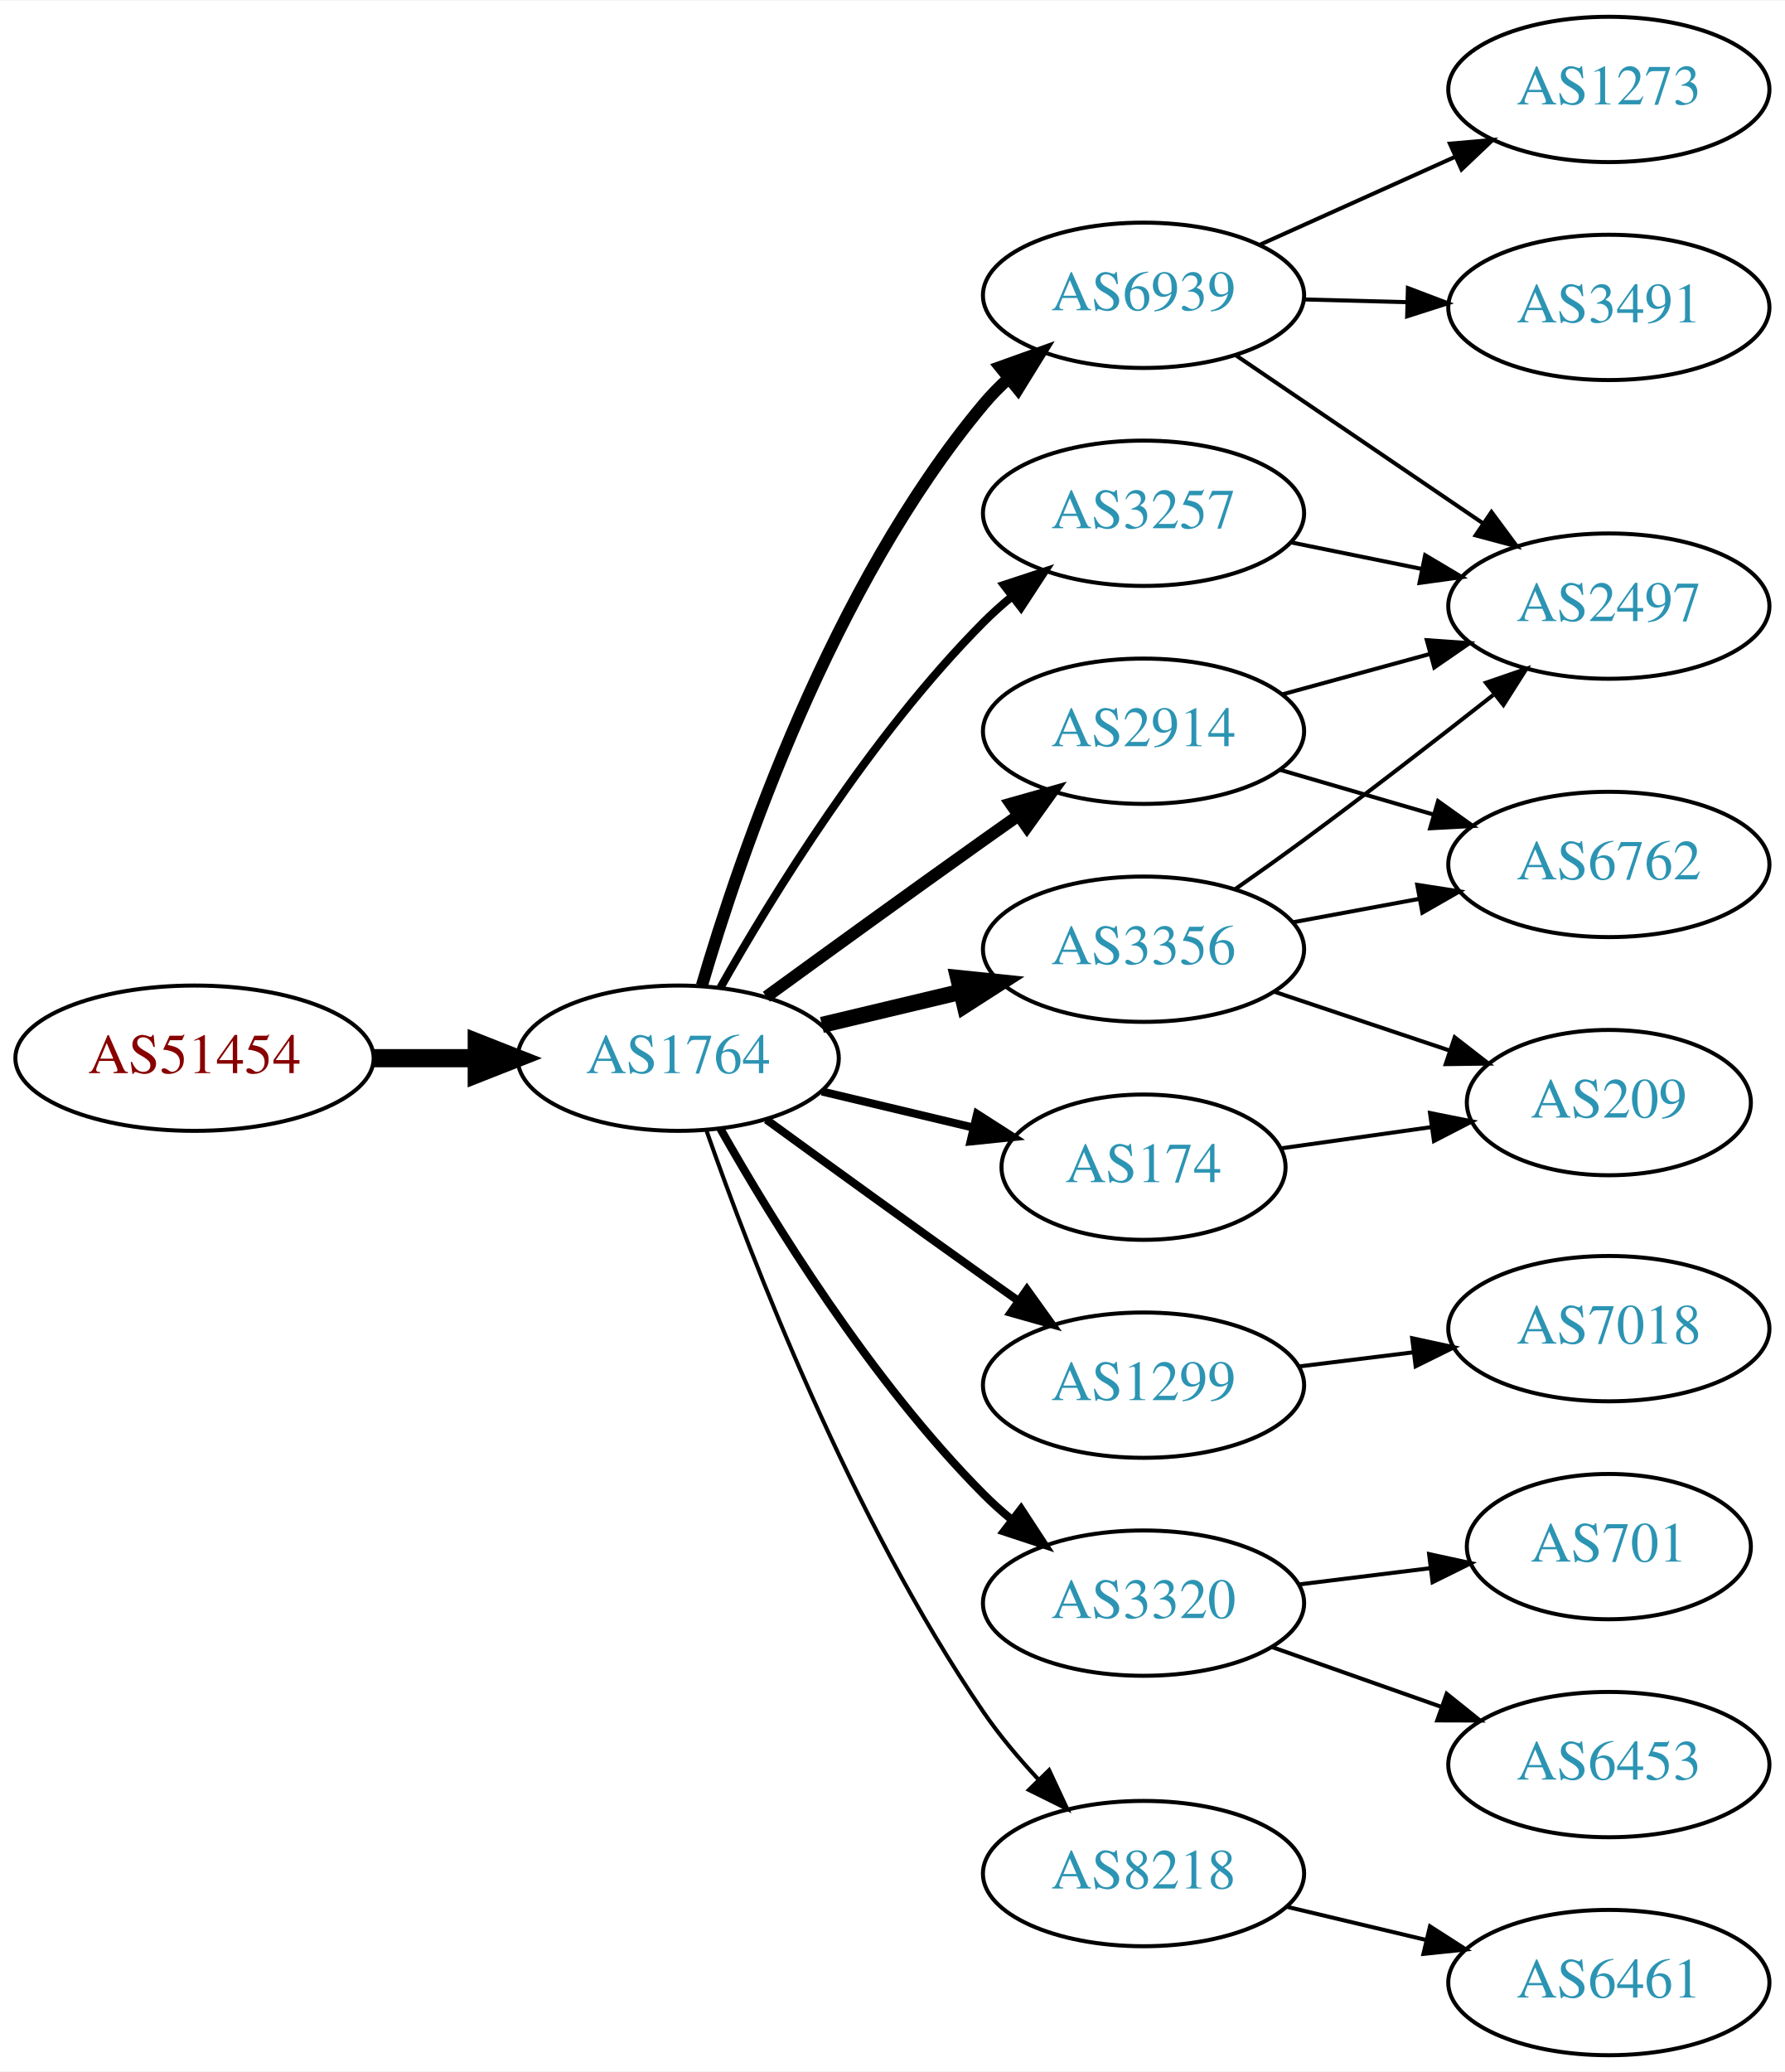
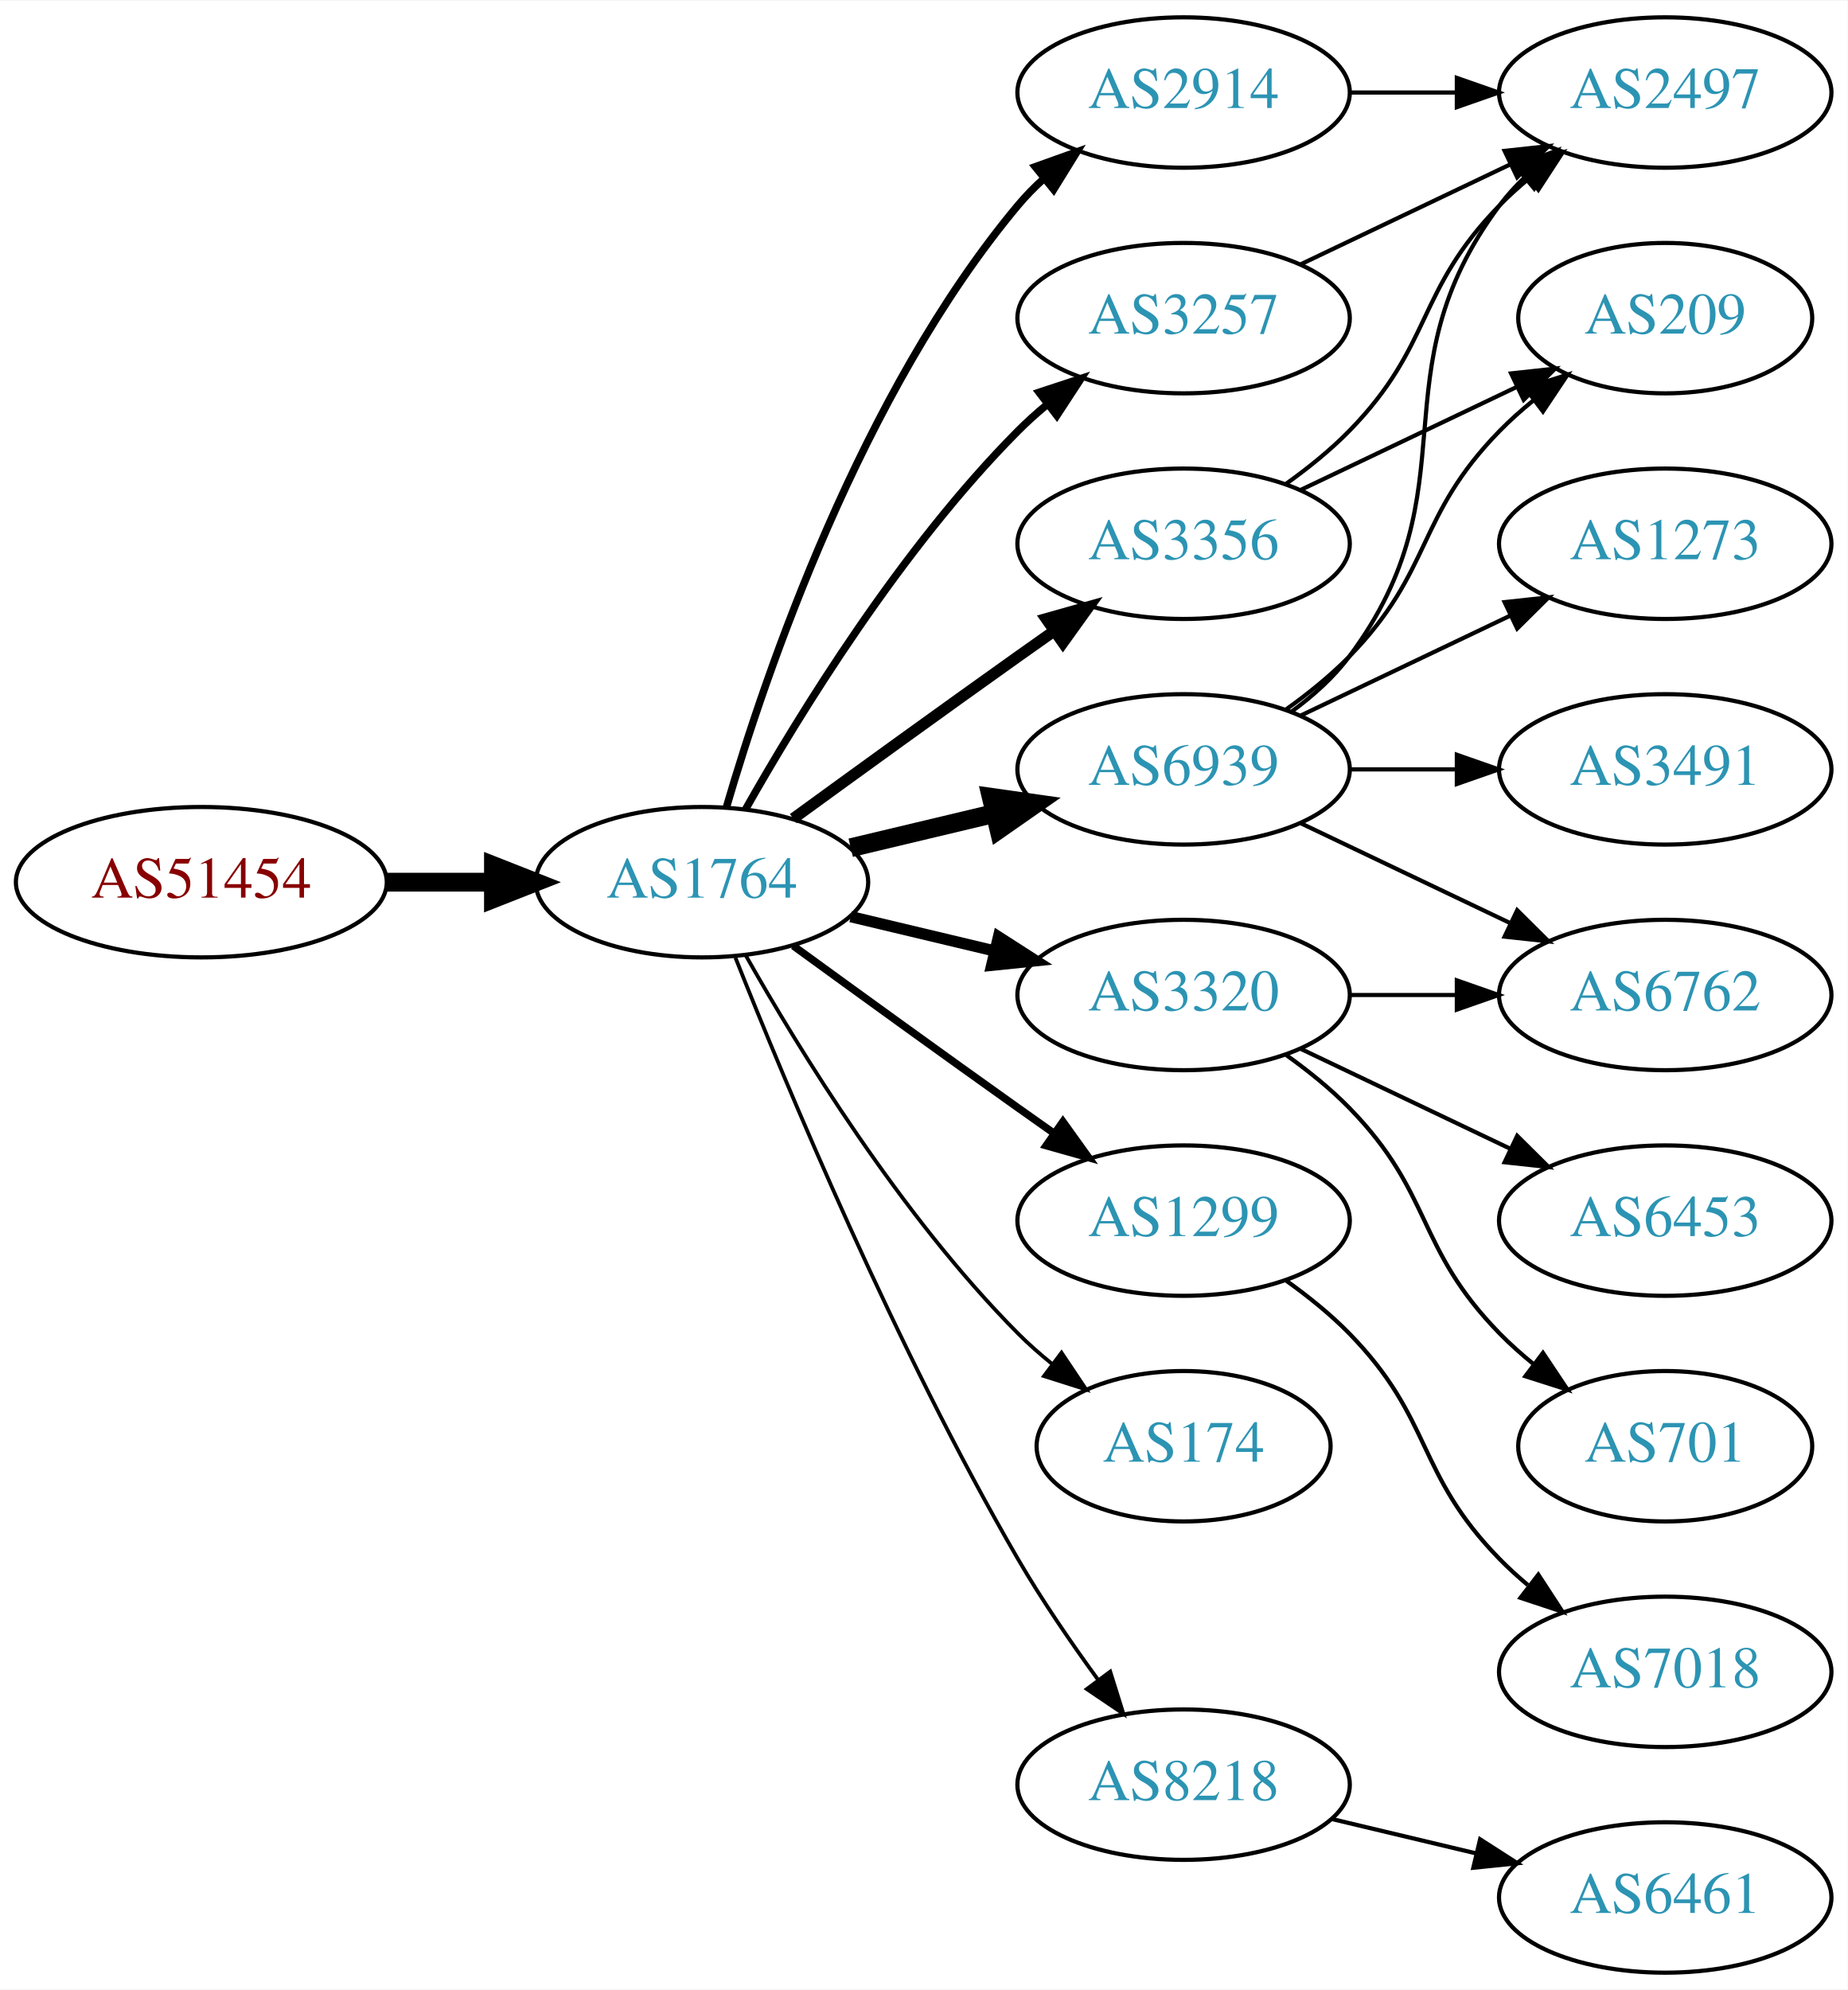
- <svg xmlns="http://www.w3.org/2000/svg" xmlns:xlink="http://www.w3.org/1999/xlink" width="442pt" height="513pt" viewBox="0.00 0.00 442.27 513.00">
-   <g id="graph0" class="graph" transform="scale(1 1) rotate(0) translate(4 509)">
-     <polygon fill="white" stroke="none" points="-4,4 -4,-509 438.271,-509 438.271,4 -4,4" />
+ <svg xmlns="http://www.w3.org/2000/svg" xmlns:xlink="http://www.w3.org/1999/xlink" width="442pt" height="476pt" viewBox="0.00 0.00 442.27 476.00">
+   <g id="graph0" class="graph" transform="scale(1 1) rotate(0) translate(4 472)">
+     <polygon fill="white" stroke="none" points="-4,4 -4,-472 438.271,-472 438.271,4 -4,4" />
    <g id="node1" class="node">
      <g id="a_node1">
        <a xlink:href="/asn/51454" xlink:title="AS51454 ~ CRIF GmbH [AT]">
-           <ellipse fill="#ffffff" stroke="black" cx="44.196" cy="-247" rx="44.393" ry="18" />
-           <text text-anchor="middle" x="44.196" y="-243.3" font-family="Times,serif" font-size="14.00" fill="#880000">AS51454</text>
+           <ellipse fill="#ffffff" stroke="black" cx="44.196" cy="-261" rx="44.393" ry="18" />
+           <text text-anchor="middle" x="44.196" y="-257.3" font-family="Times,serif" font-size="14.00" fill="#880000">AS51454</text>
        </a>
      </g>
    </g>
    <g id="node2" class="node">
      <g id="a_node2">
        <a xlink:href="/asn/1764" xlink:title="AS1764 ~ NEXTLAYER-AS [AT]">
-           <ellipse fill="#ffffff" stroke="black" cx="164.039" cy="-247" rx="39.794" ry="18" />
-           <text text-anchor="middle" x="164.039" y="-243.3" font-family="Times,serif" font-size="14.00" fill="#2c94b3">AS1764</text>
+           <ellipse fill="#ffffff" stroke="black" cx="164.039" cy="-261" rx="39.794" ry="18" />
+           <text text-anchor="middle" x="164.039" y="-257.3" font-family="Times,serif" font-size="14.00" fill="#2c94b3">AS1764</text>
        </a>
      </g>
    </g>
    <g id="edge1" class="edge">
-       <path fill="none" stroke="black" stroke-width="4.5" d="M88.407,-247C96.72,-247 105.482,-247 113.965,-247" />
-       <polygon fill="black" stroke="black" stroke-width="4.5" points="114.123,-250.938 124.123,-247 114.123,-243.063 114.123,-250.938" />
+       <path fill="none" stroke="black" stroke-width="4.5" d="M88.407,-261C96.72,-261 105.482,-261 113.965,-261" />
+       <polygon fill="black" stroke="black" stroke-width="4.5" points="114.123,-264.938 124.123,-261 114.123,-257.063 114.123,-264.938" />
    </g>
    <g id="node3" class="node">
      <g id="a_node3">
-         <a xlink:href="/asn/3356" xlink:title="AS3356 ~ LEVEL3 [US]">
-           <ellipse fill="#ffffff" stroke="black" cx="279.332" cy="-274" rx="39.794" ry="18" />
-           <text text-anchor="middle" x="279.332" y="-270.3" font-family="Times,serif" font-size="14.00" fill="#2c94b3">AS3356</text>
+         <a xlink:href="/asn/6939" xlink:title="AS6939 ~ Hurricane Electric LLC [US]">
+           <ellipse fill="#ffffff" stroke="black" cx="279.332" cy="-288" rx="39.794" ry="18" />
+           <text text-anchor="middle" x="279.332" y="-284.3" font-family="Times,serif" font-size="14.00" fill="#2c94b3">AS6939</text>
        </a>
      </g>
    </g>
    <g id="edge2" class="edge">
-       <path fill="none" stroke="black" stroke-width="4" d="M199.646,-255.248C210.517,-257.838 222.671,-260.735 234.114,-263.462" />
-       <polygon fill="black" stroke="black" stroke-width="4" points="233.397,-266.889 243.936,-265.803 235.02,-260.08 233.397,-266.889" />
+       <path fill="none" stroke="black" stroke-width="4.5" d="M199.646,-269.248C210.517,-271.838 222.671,-274.735 234.114,-277.462" />
+       <polygon fill="black" stroke="black" stroke-width="4.5" points="233.296,-281.315 243.936,-279.803 235.122,-273.654 233.296,-281.315" />
    </g>
    <g id="node4" class="node">
      <g id="a_node4">
-         <a xlink:href="/asn/3257" xlink:title="AS3257 ~ GTT [DE]">
-           <ellipse fill="#ffffff" stroke="black" cx="279.332" cy="-382" rx="39.794" ry="18" />
-           <text text-anchor="middle" x="279.332" y="-378.3" font-family="Times,serif" font-size="14.00" fill="#2c94b3">AS3257</text>
+         <a xlink:href="/asn/1299" xlink:title="AS1299 ~ Telia Carrier [EU]">
+           <ellipse fill="#ffffff" stroke="black" cx="279.332" cy="-180" rx="39.794" ry="18" />
+           <text text-anchor="middle" x="279.332" y="-176.3" font-family="Times,serif" font-size="14.00" fill="#2c94b3">AS1299</text>
        </a>
      </g>
    </g>
    <g id="edge3" class="edge">
-       <path fill="none" stroke="black" stroke-width="2" d="M174.498,-264.49C187.28,-287.096 211.712,-326.886 239.685,-355 241.796,-357.121 244.092,-359.188 246.477,-361.171" />
-       <polygon fill="black" stroke="black" stroke-width="2" points="244.73,-364.242 254.793,-367.556 248.993,-358.69 244.73,-364.242" />
+       <path fill="none" stroke="black" stroke-width="1.8" d="M185.887,-245.778C200.821,-234.909 221.435,-219.975 239.685,-207 242.506,-204.995 245.449,-202.915 248.397,-200.841" />
+       <polygon fill="black" stroke="black" stroke-width="1.8" points="250.443,-203.681 256.621,-195.074 246.424,-197.95 250.443,-203.681" />
    </g>
    <g id="node5" class="node">
      <g id="a_node5">
-         <a xlink:href="/asn/174" xlink:title="AS174 ~ Cogent Communications [US]">
-           <ellipse fill="#ffffff" stroke="black" cx="279.332" cy="-220" rx="35.194" ry="18" />
-           <text text-anchor="middle" x="279.332" y="-216.3" font-family="Times,serif" font-size="14.00" fill="#2c94b3">AS174</text>
+         <a xlink:href="/asn/3356" xlink:title="AS3356 ~ Level 3 Parent, LLC [US]">
+           <ellipse fill="#ffffff" stroke="black" cx="279.332" cy="-342" rx="39.794" ry="18" />
+           <text text-anchor="middle" x="279.332" y="-338.3" font-family="Times,serif" font-size="14.00" fill="#2c94b3">AS3356</text>
        </a>
      </g>
    </g>
    <g id="edge4" class="edge">
-       <path fill="none" stroke="black" stroke-width="2" d="M199.646,-238.752C211.44,-235.942 224.745,-232.771 237.013,-229.847" />
-       <polygon fill="black" stroke="black" stroke-width="2" points="238.101,-233.186 247.018,-227.463 236.479,-226.376 238.101,-233.186" />
+       <path fill="none" stroke="black" stroke-width="2.7" d="M185.887,-276.222C200.821,-287.091 221.435,-302.025 239.685,-315 242.506,-317.005 245.449,-319.085 248.397,-321.159" />
+       <polygon fill="black" stroke="black" stroke-width="2.7" points="246.424,-324.05 256.621,-326.926 250.443,-318.319 246.424,-324.05" />
    </g>
    <g id="node6" class="node">
      <g id="a_node6">
-         <a xlink:href="/asn/1299" xlink:title="AS1299 ~ Telia Carrier [EU]">
-           <ellipse fill="#ffffff" stroke="black" cx="279.332" cy="-166" rx="39.794" ry="18" />
-           <text text-anchor="middle" x="279.332" y="-162.3" font-family="Times,serif" font-size="14.00" fill="#2c94b3">AS1299</text>
+         <a xlink:href="/asn/2914" xlink:title="AS2914 ~ NTT America, Inc. [US]">
+           <ellipse fill="#ffffff" stroke="black" cx="279.332" cy="-450" rx="39.794" ry="18" />
+           <text text-anchor="middle" x="279.332" y="-446.3" font-family="Times,serif" font-size="14.00" fill="#2c94b3">AS2914</text>
        </a>
      </g>
    </g>
    <g id="edge5" class="edge">
-       <path fill="none" stroke="black" stroke-width="2" d="M185.887,-231.778C200.821,-220.909 221.435,-205.975 239.685,-193 242.506,-190.995 245.449,-188.915 248.397,-186.841" />
-       <polygon fill="black" stroke="black" stroke-width="2" points="250.443,-189.681 256.621,-181.074 246.424,-183.95 250.443,-189.681" />
+       <path fill="none" stroke="black" stroke-width="1.8" d="M169.913,-279.002C179.227,-310.844 202.043,-377.981 239.685,-423 241.555,-425.237 243.654,-427.374 245.88,-429.396" />
+       <polygon fill="black" stroke="black" stroke-width="1.8" points="243.823,-432.234 253.799,-435.804 248.227,-426.793 243.823,-432.234" />
    </g>
    <g id="node7" class="node">
      <g id="a_node7">
-         <a xlink:href="/asn/6939" xlink:title="AS6939 ~ Hurricane Electric LLC [US]">
-           <ellipse fill="#ffffff" stroke="black" cx="279.332" cy="-436" rx="39.794" ry="18" />
-           <text text-anchor="middle" x="279.332" y="-432.3" font-family="Times,serif" font-size="14.00" fill="#2c94b3">AS6939</text>
+         <a xlink:href="/asn/3257" xlink:title="AS3257 ~ GTT [DE]">
+           <ellipse fill="#ffffff" stroke="black" cx="279.332" cy="-396" rx="39.794" ry="18" />
+           <text text-anchor="middle" x="279.332" y="-392.3" font-family="Times,serif" font-size="14.00" fill="#2c94b3">AS3257</text>
        </a>
      </g>
    </g>
    <g id="edge6" class="edge">
-       <path fill="none" stroke="black" stroke-width="3" d="M169.913,-265.002C179.227,-296.844 202.043,-363.981 239.685,-409 241.555,-411.237 243.654,-413.374 245.88,-415.396" />
-       <polygon fill="black" stroke="black" stroke-width="3" points="243.823,-418.234 253.799,-421.804 248.227,-412.793 243.823,-418.234" />
+       <path fill="none" stroke="black" stroke-width="1.8" d="M174.498,-278.49C187.28,-301.096 211.712,-340.886 239.685,-369 241.796,-371.121 244.092,-373.188 246.477,-375.171" />
+       <polygon fill="black" stroke="black" stroke-width="1.8" points="244.73,-378.242 254.793,-381.556 248.993,-372.69 244.73,-378.242" />
    </g>
    <g id="node8" class="node">
      <g id="a_node8">
-         <a xlink:href="/asn/2914" xlink:title="AS2914 ~ NTT America, Inc. [US]">
-           <ellipse fill="#ffffff" stroke="black" cx="279.332" cy="-328" rx="39.794" ry="18" />
-           <text text-anchor="middle" x="279.332" y="-324.3" font-family="Times,serif" font-size="14.00" fill="#2c94b3">AS2914</text>
+         <a xlink:href="/asn/3320" xlink:title="AS3320 ~ DTAG [DE]">
+           <ellipse fill="#ffffff" stroke="black" cx="279.332" cy="-234" rx="39.794" ry="18" />
+           <text text-anchor="middle" x="279.332" y="-230.3" font-family="Times,serif" font-size="14.00" fill="#2c94b3">AS3320</text>
        </a>
      </g>
    </g>
    <g id="edge7" class="edge">
-       <path fill="none" stroke="black" stroke-width="3" d="M185.887,-262.222C200.821,-273.091 221.435,-288.025 239.685,-301 242.506,-303.005 245.449,-305.085 248.397,-307.159" />
-       <polygon fill="black" stroke="black" stroke-width="3" points="246.424,-310.05 256.621,-312.926 250.443,-304.319 246.424,-310.05" />
+       <path fill="none" stroke="black" stroke-width="2.7" d="M199.646,-252.752C210.517,-250.162 222.671,-247.265 234.114,-244.538" />
+       <polygon fill="black" stroke="black" stroke-width="2.7" points="235.02,-247.92 243.936,-242.197 233.397,-241.111 235.02,-247.92" />
    </g>
    <g id="node9" class="node">
      <g id="a_node9">
-         <a xlink:href="/asn/3320" xlink:title="AS3320 ~ DTAG [DE]">
-           <ellipse fill="#ffffff" stroke="black" cx="279.332" cy="-112" rx="39.794" ry="18" />
-           <text text-anchor="middle" x="279.332" y="-108.3" font-family="Times,serif" font-size="14.00" fill="#2c94b3">AS3320</text>
+         <a xlink:href="/asn/174" xlink:title="AS174 ~ Cogent Communications [US]">
+           <ellipse fill="#ffffff" stroke="black" cx="279.332" cy="-126" rx="35.194" ry="18" />
+           <text text-anchor="middle" x="279.332" y="-122.3" font-family="Times,serif" font-size="14.00" fill="#2c94b3">AS174</text>
        </a>
      </g>
    </g>
    <g id="edge8" class="edge">
-       <path fill="none" stroke="black" stroke-width="2" d="M174.498,-229.51C187.28,-206.904 211.712,-167.114 239.685,-139 241.796,-136.879 244.092,-134.812 246.477,-132.829" />
-       <polygon fill="black" stroke="black" stroke-width="2" points="248.993,-135.31 254.793,-126.444 244.73,-129.758 248.993,-135.31" />
+       <path fill="none" stroke="black" stroke-width="0.9" d="M174.498,-243.51C187.28,-220.904 211.712,-181.114 239.685,-153 242.185,-150.487 244.946,-148.051 247.807,-145.739" />
+       <polygon fill="black" stroke="black" stroke-width="0.9" points="250.108,-148.389 256.004,-139.587 245.905,-142.79 250.108,-148.389" />
    </g>
    <g id="node10" class="node">
      <g id="a_node10">
        <a xlink:href="/asn/8218" xlink:title="AS8218 ~ legacy Neotelecoms [FR]">
          <ellipse fill="#ffffff" stroke="black" cx="279.332" cy="-45" rx="39.794" ry="18" />
          <text text-anchor="middle" x="279.332" y="-41.3" font-family="Times,serif" font-size="14.00" fill="#2c94b3">AS8218</text>
        </a>
      </g>
    </g>
    <g id="edge9" class="edge">
-       <path fill="none" stroke="black" d="M171.083,-228.952C181.965,-197.894 206.813,-133.05 239.685,-85 243.641,-79.217 248.46,-73.499 253.334,-68.273" />
-       <polygon fill="black" stroke="black" points="255.936,-70.618 260.421,-61.019 250.929,-65.726 255.936,-70.618" />
+       <path fill="none" stroke="black" stroke-width="0.9" d="M172.042,-242.949C184.169,-212.43 210.587,-149.067 239.685,-99 245.392,-89.181 252.43,-78.922 258.929,-70.016" />
+       <polygon fill="black" stroke="black" stroke-width="0.9" points="261.77,-72.061 264.934,-61.95 256.155,-67.881 261.77,-72.061" />
    </g>
    <g id="node11" class="node">
      <g id="a_node11">
        <a xlink:href="/asn/2497" xlink:title="AS2497 ~ Internet Initiative Japan Inc. [JP]">
-           <ellipse fill="#ffffff" stroke="black" cx="394.625" cy="-359" rx="39.794" ry="18" />
-           <text text-anchor="middle" x="394.625" y="-355.3" font-family="Times,serif" font-size="14.00" fill="#2c94b3">AS2497</text>
+           <ellipse fill="#ffffff" stroke="black" cx="394.625" cy="-450" rx="39.794" ry="18" />
+           <text text-anchor="middle" x="394.625" y="-446.3" font-family="Times,serif" font-size="14.00" fill="#2c94b3">AS2497</text>
        </a>
      </g>
    </g>
    <g id="edge10" class="edge">
-       <path fill="none" stroke="black" d="M302.135,-288.945C307.669,-292.817 313.576,-297.018 318.978,-301 334.732,-312.612 352.006,-325.991 365.966,-336.971" />
-       <polygon fill="black" stroke="black" points="364.169,-340.012 374.187,-343.461 368.506,-334.517 364.169,-340.012" />
+       <path fill="none" stroke="black" d="M305.262,-301.882C310.338,-305.611 315.256,-310.016 318.978,-315 349.249,-355.542 324.707,-382.458 354.978,-423 356.723,-425.336 358.73,-427.545 360.893,-429.617" />
+       <polygon fill="black" stroke="black" points="358.771,-432.405 368.694,-436.118 363.253,-427.027 358.771,-432.405" />
    </g>
    <g id="node12" class="node">
      <g id="a_node12">
        <a xlink:href="/asn/6762" xlink:title="AS6762 ~ TELECOM ITALIA SPARKLE S.p.A. [IT]">
-           <ellipse fill="#ffffff" stroke="black" cx="394.625" cy="-295" rx="39.794" ry="18" />
-           <text text-anchor="middle" x="394.625" y="-291.3" font-family="Times,serif" font-size="14.00" fill="#2c94b3">AS6762</text>
+           <ellipse fill="#ffffff" stroke="black" cx="394.625" cy="-234" rx="39.794" ry="18" />
+           <text text-anchor="middle" x="394.625" y="-230.3" font-family="Times,serif" font-size="14.00" fill="#2c94b3">AS6762</text>
        </a>
      </g>
    </g>
    <g id="edge11" class="edge">
-       <path fill="none" stroke="black" d="M316.178,-280.645C326.2,-282.502 337.23,-284.547 347.747,-286.496" />
-       <polygon fill="black" stroke="black" points="347.152,-289.945 357.622,-288.327 348.428,-283.063 347.152,-289.945" />
+       <path fill="none" stroke="black" d="M307.468,-275.066C322.462,-267.919 341.283,-258.948 357.506,-251.215" />
+       <polygon fill="black" stroke="black" points="359.188,-254.291 366.71,-246.829 356.177,-247.972 359.188,-254.291" />
    </g>
    <g id="node13" class="node">
      <g id="a_node13">
-         <a xlink:href="/asn/209" xlink:title="AS209 ~ CenturyLink Communications, LLC [US]">
-           <ellipse fill="#ffffff" stroke="black" cx="394.625" cy="-236" rx="35.194" ry="18" />
-           <text text-anchor="middle" x="394.625" y="-232.3" font-family="Times,serif" font-size="14.00" fill="#2c94b3">AS209</text>
+         <a xlink:href="/asn/3491" xlink:title="AS3491 ~ PCCW Global, Inc. [US]">
+           <ellipse fill="#ffffff" stroke="black" cx="394.625" cy="-288" rx="39.794" ry="18" />
+           <text text-anchor="middle" x="394.625" y="-284.3" font-family="Times,serif" font-size="14.00" fill="#2c94b3">AS3491</text>
        </a>
      </g>
    </g>
    <g id="edge12" class="edge">
-       <path fill="none" stroke="black" d="M311.589,-263.516C325.106,-258.982 341.055,-253.633 355.278,-248.862" />
-       <polygon fill="black" stroke="black" points="356.431,-252.167 364.799,-245.668 354.205,-245.53 356.431,-252.167" />
-     </g>
-     <g id="edge18" class="edge">
-       <path fill="none" stroke="black" d="M315.867,-374.786C326.096,-372.709 337.396,-370.415 348.139,-368.234" />
-       <polygon fill="black" stroke="black" points="349.111,-371.608 358.215,-366.189 347.718,-364.748 349.111,-371.608" />
-     </g>
-     <g id="edge13" class="edge">
-       <path fill="none" stroke="black" d="M313.405,-224.671C325.039,-226.314 338.287,-228.185 350.619,-229.926" />
-       <polygon fill="black" stroke="black" points="350.315,-233.418 360.706,-231.351 351.293,-226.487 350.315,-233.418" />
+       <path fill="none" stroke="black" d="M319.004,-288C327.207,-288 335.971,-288 344.503,-288" />
+       <polygon fill="black" stroke="black" points="344.742,-291.5 354.742,-288 344.742,-284.5 344.742,-291.5" />
    </g>
    <g id="node14" class="node">
      <g id="a_node14">
-         <a xlink:href="/asn/7018" xlink:title="AS7018 ~ AT&amp;T Services, Inc. [US]">
-           <ellipse fill="#ffffff" stroke="black" cx="394.625" cy="-180" rx="39.794" ry="18" />
-           <text text-anchor="middle" x="394.625" y="-176.3" font-family="Times,serif" font-size="14.00" fill="#2c94b3">AS7018</text>
-         </a>
-       </g>
-     </g>
-     <g id="edge14" class="edge">
-       <path fill="none" stroke="black" d="M317.742,-170.623C326.83,-171.746 336.667,-172.962 346.152,-174.134" />
-       <polygon fill="black" stroke="black" points="345.9,-177.629 356.254,-175.382 346.758,-170.682 345.9,-177.629" />
-     </g>
-     <g id="edge16" class="edge">
-       <path fill="none" stroke="black" d="M302.176,-421.154C319.573,-409.33 344.12,-392.646 363.403,-379.54" />
-       <polygon fill="black" stroke="black" points="365.544,-382.317 371.848,-373.801 361.61,-376.527 365.544,-382.317" />
+         <a xlink:href="/asn/1273" xlink:title="AS1273 ~ Vodafone Group PLC [EU]">
+           <ellipse fill="#ffffff" stroke="black" cx="394.625" cy="-342" rx="39.794" ry="18" />
+           <text text-anchor="middle" x="394.625" y="-338.3" font-family="Times,serif" font-size="14.00" fill="#2c94b3">AS1273</text>
+         </a>
+       </g>
+     </g>
+     <g id="edge13" class="edge">
+       <path fill="none" stroke="black" d="M307.468,-300.934C322.462,-308.081 341.283,-317.052 357.506,-324.785" />
+       <polygon fill="black" stroke="black" points="356.177,-328.028 366.71,-329.171 359.188,-321.709 356.177,-328.028" />
    </g>
    <g id="node15" class="node">
      <g id="a_node15">
-         <a xlink:href="/asn/3491" xlink:title="AS3491 ~ PCCW Global, Inc. [US]">
-           <ellipse fill="#ffffff" stroke="black" cx="394.625" cy="-433" rx="39.794" ry="18" />
-           <text text-anchor="middle" x="394.625" y="-429.3" font-family="Times,serif" font-size="14.00" fill="#2c94b3">AS3491</text>
-         </a>
-       </g>
+         <a xlink:href="/asn/209" xlink:title="AS209 ~ CenturyLink Communications, LLC [US]">
+           <ellipse fill="#ffffff" stroke="black" cx="394.625" cy="-396" rx="35.194" ry="18" />
+           <text text-anchor="middle" x="394.625" y="-392.3" font-family="Times,serif" font-size="14.00" fill="#2c94b3">AS209</text>
+         </a>
+       </g>
+     </g>
+     <g id="edge14" class="edge">
+       <path fill="none" stroke="black" d="M303.926,-302.389C309.182,-306.148 314.513,-310.437 318.978,-315 339.151,-335.617 334.806,-348.383 354.978,-369 357.457,-371.534 360.204,-373.983 363.056,-376.304" />
+       <polygon fill="black" stroke="black" points="361.148,-379.248 371.242,-382.468 365.359,-373.657 361.148,-379.248" />
+     </g>
+     <g id="node19" class="node">
+       <g id="a_node19">
+         <a xlink:href="/asn/7018" xlink:title="AS7018 ~ AT&amp;T Services, Inc. [US]">
+           <ellipse fill="#ffffff" stroke="black" cx="394.625" cy="-72" rx="39.794" ry="18" />
+           <text text-anchor="middle" x="394.625" y="-68.3" font-family="Times,serif" font-size="14.00" fill="#2c94b3">AS7018</text>
+         </a>
+       </g>
+     </g>
+     <g id="edge23" class="edge">
+       <path fill="none" stroke="black" d="M303.926,-165.611C309.182,-161.852 314.513,-157.563 318.978,-153 339.151,-132.383 334.806,-119.617 354.978,-99 357.071,-96.861 359.354,-94.782 361.731,-92.79" />
+       <polygon fill="black" stroke="black" points="364.249,-95.268 370.031,-86.389 359.974,-89.725 364.249,-95.268" />
    </g>
    <g id="edge15" class="edge">
-       <path fill="none" stroke="black" d="M319.004,-434.976C327.207,-434.759 335.971,-434.527 344.503,-434.301" />
-       <polygon fill="black" stroke="black" points="344.838,-437.793 354.742,-434.03 344.653,-430.796 344.838,-437.793" />
+       <path fill="none" stroke="black" d="M303.926,-356.389C309.182,-360.148 314.513,-364.437 318.978,-369 339.151,-389.617 334.806,-402.383 354.978,-423 357.071,-425.139 359.354,-427.218 361.731,-429.21" />
+       <polygon fill="black" stroke="black" points="359.974,-432.275 370.031,-435.611 364.249,-426.732 359.974,-432.275" />
+     </g>
+     <g id="edge16" class="edge">
+       <path fill="none" stroke="black" d="M307.468,-354.934C322.9,-362.29 342.385,-371.577 358.92,-379.459" />
+       <polygon fill="black" stroke="black" points="357.729,-382.768 368.262,-383.911 360.741,-376.449 357.729,-382.768" />
+     </g>
+     <g id="edge17" class="edge">
+       <path fill="none" stroke="black" d="M319.004,-450C327.207,-450 335.971,-450 344.503,-450" />
+       <polygon fill="black" stroke="black" points="344.742,-453.5 354.742,-450 344.742,-446.5 344.742,-453.5" />
+     </g>
+     <g id="edge22" class="edge">
+       <path fill="none" stroke="black" d="M307.468,-408.934C322.462,-416.081 341.283,-425.052 357.506,-432.785" />
+       <polygon fill="black" stroke="black" points="356.177,-436.028 366.71,-437.171 359.188,-429.709 356.177,-436.028" />
+     </g>
+     <g id="edge19" class="edge">
+       <path fill="none" stroke="black" d="M319.004,-234C327.207,-234 335.971,-234 344.503,-234" />
+       <polygon fill="black" stroke="black" points="344.742,-237.5 354.742,-234 344.742,-230.5 344.742,-237.5" />
    </g>
    <g id="node16" class="node">
      <g id="a_node16">
-         <a xlink:href="/asn/1273" xlink:title="AS1273 ~ Vodafone Group PLC [EU]">
-           <ellipse fill="#ffffff" stroke="black" cx="394.625" cy="-487" rx="39.794" ry="18" />
-           <text text-anchor="middle" x="394.625" y="-483.3" font-family="Times,serif" font-size="14.00" fill="#2c94b3">AS1273</text>
-         </a>
-       </g>
-     </g>
-     <g id="edge17" class="edge">
-       <path fill="none" stroke="black" d="M308.046,-448.476C322.585,-455.021 340.599,-463.13 356.345,-470.218" />
-       <polygon fill="black" stroke="black" points="355.248,-473.563 365.803,-474.476 358.121,-467.18 355.248,-473.563" />
-     </g>
-     <g id="edge22" class="edge">
-       <path fill="none" stroke="black" d="M313.71,-337.133C325.133,-340.259 338.083,-343.802 350.182,-347.113" />
-       <polygon fill="black" stroke="black" points="349.524,-350.561 360.093,-349.825 351.371,-343.81 349.524,-350.561" />
-     </g>
-     <g id="edge23" class="edge">
-       <path fill="none" stroke="black" d="M313.101,-318.455C324.961,-315 338.53,-311.048 351.107,-307.384" />
-       <polygon fill="black" stroke="black" points="352.307,-310.681 360.929,-304.524 350.349,-303.96 352.307,-310.681" />
+         <a xlink:href="/asn/701" xlink:title="AS701 ~ UUNET [US]">
+           <ellipse fill="#ffffff" stroke="black" cx="394.625" cy="-126" rx="35.194" ry="18" />
+           <text text-anchor="middle" x="394.625" y="-122.3" font-family="Times,serif" font-size="14.00" fill="#2c94b3">AS701</text>
+         </a>
+       </g>
+     </g>
+     <g id="edge18" class="edge">
+       <path fill="none" stroke="black" d="M303.926,-219.611C309.182,-215.852 314.513,-211.563 318.978,-207 339.151,-186.383 334.806,-173.617 354.978,-153 357.457,-150.466 360.204,-148.017 363.056,-145.696" />
+       <polygon fill="black" stroke="black" points="365.359,-148.343 371.242,-139.532 361.148,-142.752 365.359,-148.343" />
    </g>
    <g id="node17" class="node">
      <g id="a_node17">
        <a xlink:href="/asn/6453" xlink:title="AS6453 ~ TATA COMMUNICATIONS (AMERICA) INC [US]">
-           <ellipse fill="#ffffff" stroke="black" cx="394.625" cy="-72" rx="39.794" ry="18" />
-           <text text-anchor="middle" x="394.625" y="-68.3" font-family="Times,serif" font-size="14.00" fill="#2c94b3">AS6453</text>
-         </a>
-       </g>
-     </g>
-     <g id="edge19" class="edge">
-       <path fill="none" stroke="black" d="M311.289,-101.07C324.153,-96.528 339.259,-91.195 352.995,-86.345" />
-       <polygon fill="black" stroke="black" points="354.44,-89.547 362.704,-82.917 352.109,-82.946 354.44,-89.547" />
+           <ellipse fill="#ffffff" stroke="black" cx="394.625" cy="-180" rx="39.794" ry="18" />
+           <text text-anchor="middle" x="394.625" y="-176.3" font-family="Times,serif" font-size="14.00" fill="#2c94b3">AS6453</text>
+         </a>
+       </g>
+     </g>
+     <g id="edge20" class="edge">
+       <path fill="none" stroke="black" d="M307.468,-221.066C322.462,-213.919 341.283,-204.948 357.506,-197.215" />
+       <polygon fill="black" stroke="black" points="359.188,-200.291 366.71,-192.829 356.177,-193.972 359.188,-200.291" />
    </g>
    <g id="node18" class="node">
      <g id="a_node18">
-         <a xlink:href="/asn/701" xlink:title="AS701 ~ UUNET [US]">
-           <ellipse fill="#ffffff" stroke="black" cx="394.625" cy="-126" rx="35.194" ry="18" />
-           <text text-anchor="middle" x="394.625" y="-122.3" font-family="Times,serif" font-size="14.00" fill="#2c94b3">AS701</text>
-         </a>
-       </g>
-     </g>
-     <g id="edge20" class="edge">
-       <path fill="none" stroke="black" d="M317.742,-116.623C328.194,-117.915 339.638,-119.329 350.397,-120.658" />
-       <polygon fill="black" stroke="black" points="350.094,-124.147 360.447,-121.9 350.952,-117.2 350.094,-124.147" />
-     </g>
-     <g id="node19" class="node">
-       <g id="a_node19">
        <a xlink:href="/asn/6461" xlink:title="AS6461 ~ Zayo Bandwidth [US]">
          <ellipse fill="#ffffff" stroke="black" cx="394.625" cy="-18" rx="39.794" ry="18" />
          <text text-anchor="middle" x="394.625" y="-14.3" font-family="Times,serif" font-size="14.00" fill="#2c94b3">AS6461</text>
        </a>
      </g>
    </g>
    <g id="edge21" class="edge">
      <path fill="none" stroke="black" d="M314.939,-36.752C325.81,-34.162 337.964,-31.265 349.407,-28.538" />
      <polygon fill="black" stroke="black" points="350.313,-31.92 359.229,-26.197 348.69,-25.111 350.313,-31.92" />
    </g>
  </g>
</svg>
